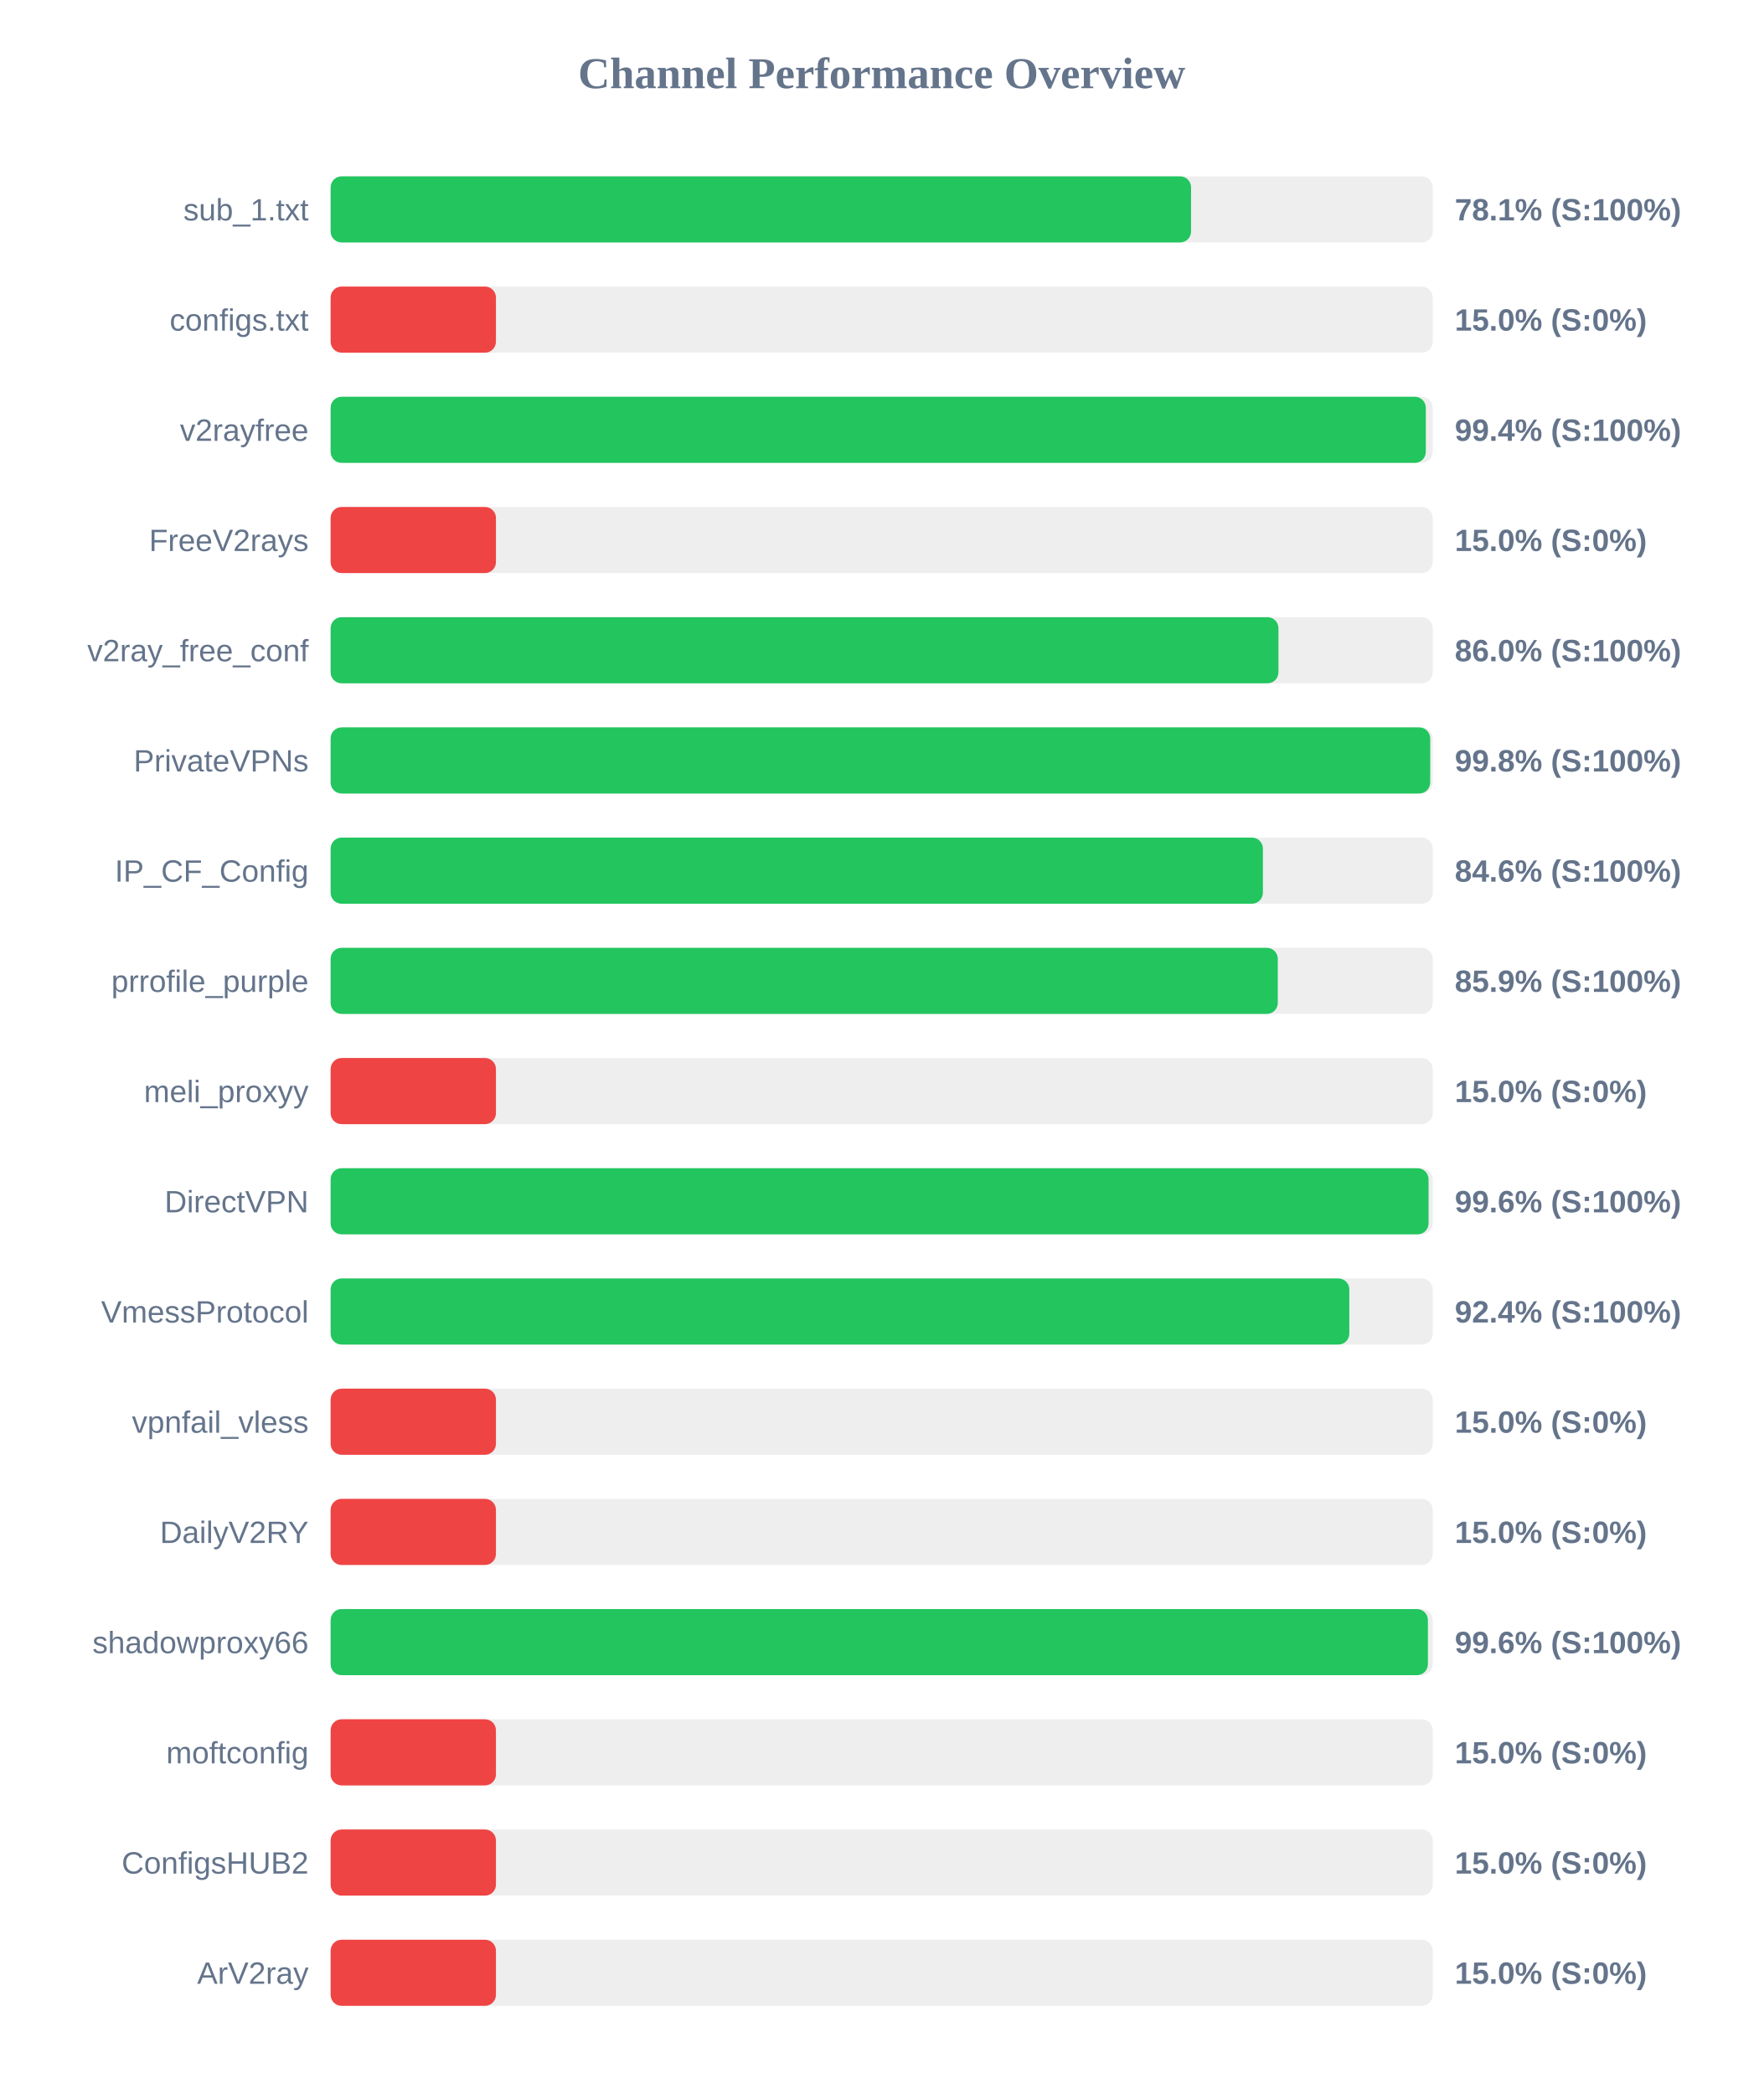
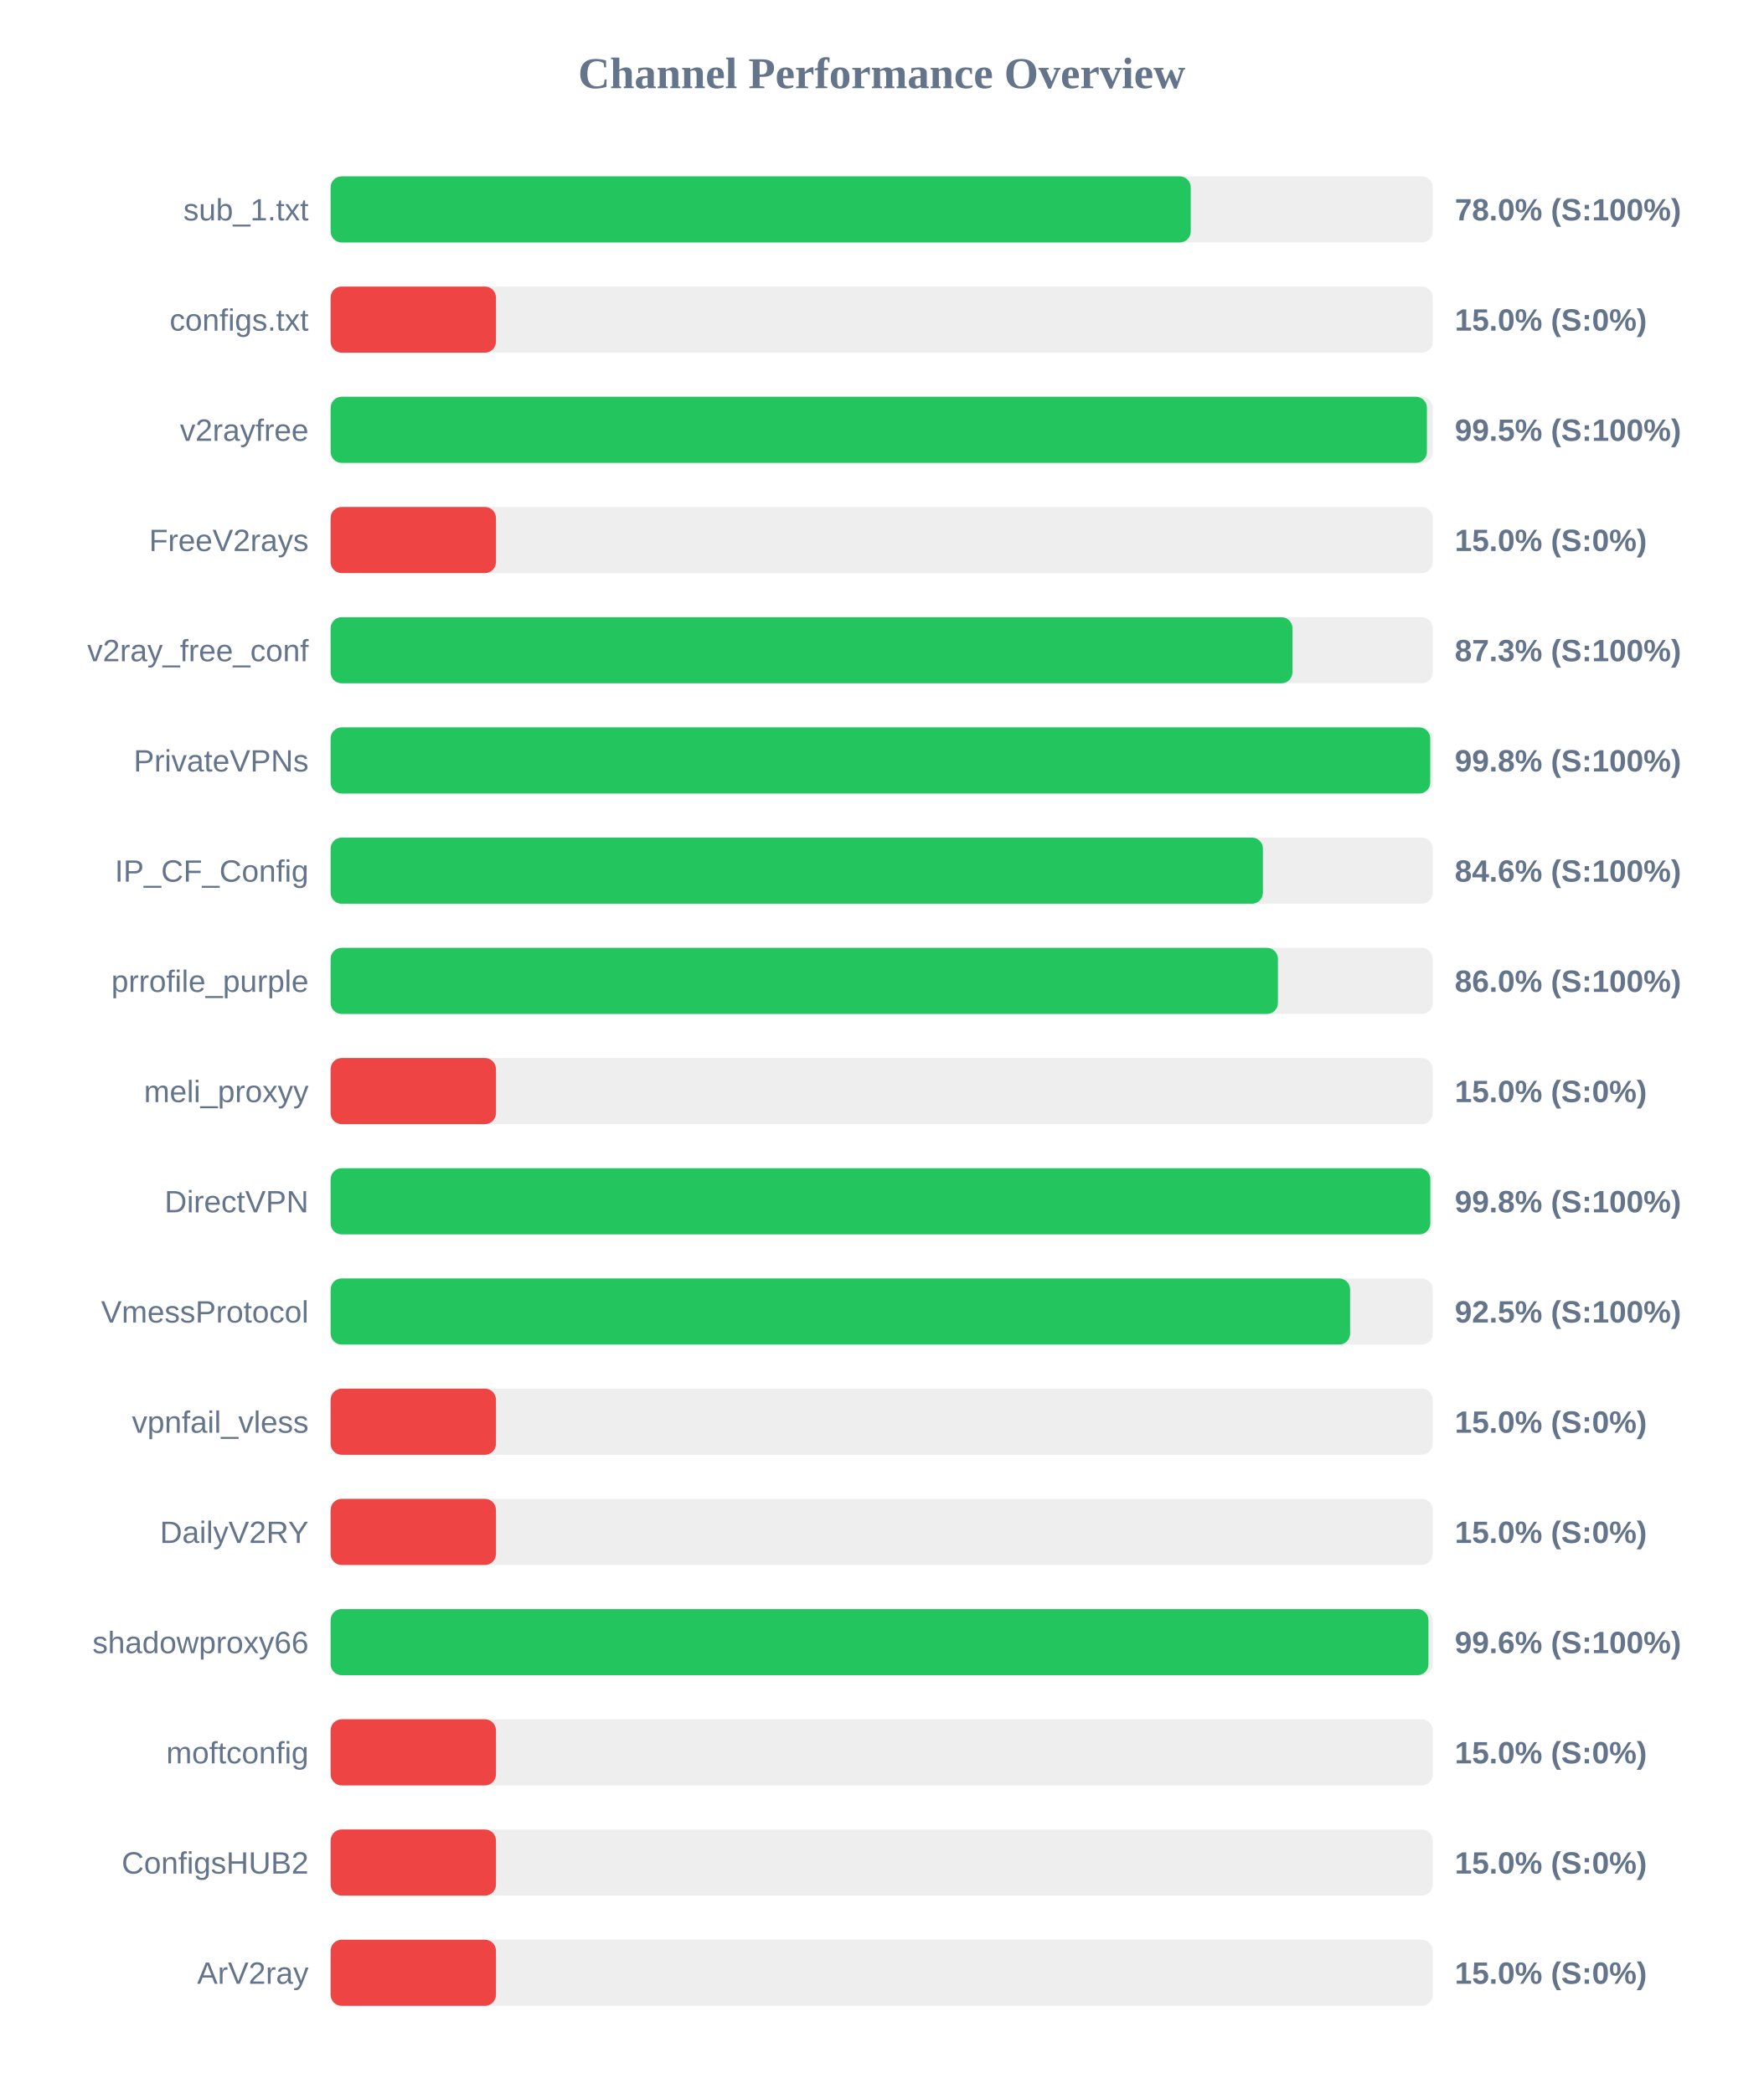
<svg xmlns="http://www.w3.org/2000/svg" width="800" height="950" version="1.1">
  <style>
        .row { font: 14px Arial; fill: #64748b; }
        .score { font: bold 14px Arial; fill: #64748b; }
    </style>
  <text x="400" y="40" text-anchor="middle" font-size="20px" font-weight="bold" fill="#64748b">Channel Performance Overview</text>
  <rect x="150" y="80" width="500" height="30" fill="#eee" rx="5" />
-   <rect x="150" y="80" width="390.35" height="30" fill="#22c55e" rx="5" />
+   <rect x="150" y="80" width="390.2" height="30" fill="#22c55e" rx="5" />
  <text x="140" y="100" text-anchor="end" class="row">sub_1.txt</text>
-   <text x="660" y="100" text-anchor="start" class="score">78.1% (S:100%)</text>
+   <text x="660" y="100" text-anchor="start" class="score">78.0% (S:100%)</text>
  <rect x="150" y="130" width="500" height="30" fill="#eee" rx="5" />
  <rect x="150" y="130" width="75.0" height="30" fill="#ef4444" rx="5" />
  <text x="140" y="150" text-anchor="end" class="row">configs.txt</text>
  <text x="660" y="150" text-anchor="start" class="score">15.0% (S:0%)</text>
  <rect x="150" y="180" width="500" height="30" fill="#eee" rx="5" />
-   <rect x="150" y="180" width="496.85" height="30" fill="#22c55e" rx="5" />
+   <rect x="150" y="180" width="497.35" height="30" fill="#22c55e" rx="5" />
  <text x="140" y="200" text-anchor="end" class="row">v2rayfree</text>
-   <text x="660" y="200" text-anchor="start" class="score">99.4% (S:100%)</text>
+   <text x="660" y="200" text-anchor="start" class="score">99.5% (S:100%)</text>
  <rect x="150" y="230" width="500" height="30" fill="#eee" rx="5" />
  <rect x="150" y="230" width="75.0" height="30" fill="#ef4444" rx="5" />
  <text x="140" y="250" text-anchor="end" class="row">FreeV2rays</text>
  <text x="660" y="250" text-anchor="start" class="score">15.0% (S:0%)</text>
  <rect x="150" y="280" width="500" height="30" fill="#eee" rx="5" />
-   <rect x="150" y="280" width="430.0" height="30" fill="#22c55e" rx="5" />
+   <rect x="150" y="280" width="436.35" height="30" fill="#22c55e" rx="5" />
  <text x="140" y="300" text-anchor="end" class="row">v2ray_free_conf</text>
-   <text x="660" y="300" text-anchor="start" class="score">86.0% (S:100%)</text>
+   <text x="660" y="300" text-anchor="start" class="score">87.3% (S:100%)</text>
  <rect x="150" y="330" width="500" height="30" fill="#eee" rx="5" />
  <rect x="150" y="330" width="498.85" height="30" fill="#22c55e" rx="5" />
  <text x="140" y="350" text-anchor="end" class="row">PrivateVPNs</text>
  <text x="660" y="350" text-anchor="start" class="score">99.8% (S:100%)</text>
  <rect x="150" y="380" width="500" height="30" fill="#eee" rx="5" />
  <rect x="150" y="380" width="422.95" height="30" fill="#22c55e" rx="5" />
  <text x="140" y="400" text-anchor="end" class="row">IP_CF_Config</text>
  <text x="660" y="400" text-anchor="start" class="score">84.6% (S:100%)</text>
  <rect x="150" y="430" width="500" height="30" fill="#eee" rx="5" />
-   <rect x="150" y="430" width="429.7" height="30" fill="#22c55e" rx="5" />
+   <rect x="150" y="430" width="429.75" height="30" fill="#22c55e" rx="5" />
  <text x="140" y="450" text-anchor="end" class="row">prrofile_purple</text>
-   <text x="660" y="450" text-anchor="start" class="score">85.9% (S:100%)</text>
+   <text x="660" y="450" text-anchor="start" class="score">86.0% (S:100%)</text>
  <rect x="150" y="480" width="500" height="30" fill="#eee" rx="5" />
  <rect x="150" y="480" width="75.0" height="30" fill="#ef4444" rx="5" />
  <text x="140" y="500" text-anchor="end" class="row">meli_proxyy</text>
  <text x="660" y="500" text-anchor="start" class="score">15.0% (S:0%)</text>
  <rect x="150" y="530" width="500" height="30" fill="#eee" rx="5" />
-   <rect x="150" y="530" width="498.1" height="30" fill="#22c55e" rx="5" />
+   <rect x="150" y="530" width="498.9" height="30" fill="#22c55e" rx="5" />
  <text x="140" y="550" text-anchor="end" class="row">DirectVPN</text>
-   <text x="660" y="550" text-anchor="start" class="score">99.6% (S:100%)</text>
+   <text x="660" y="550" text-anchor="start" class="score">99.8% (S:100%)</text>
  <rect x="150" y="580" width="500" height="30" fill="#eee" rx="5" />
-   <rect x="150" y="580" width="462.15" height="30" fill="#22c55e" rx="5" />
+   <rect x="150" y="580" width="462.5" height="30" fill="#22c55e" rx="5" />
  <text x="140" y="600" text-anchor="end" class="row">VmessProtocol</text>
-   <text x="660" y="600" text-anchor="start" class="score">92.4% (S:100%)</text>
+   <text x="660" y="600" text-anchor="start" class="score">92.5% (S:100%)</text>
  <rect x="150" y="630" width="500" height="30" fill="#eee" rx="5" />
  <rect x="150" y="630" width="75.0" height="30" fill="#ef4444" rx="5" />
  <text x="140" y="650" text-anchor="end" class="row">vpnfail_vless</text>
  <text x="660" y="650" text-anchor="start" class="score">15.0% (S:0%)</text>
  <rect x="150" y="680" width="500" height="30" fill="#eee" rx="5" />
  <rect x="150" y="680" width="75.0" height="30" fill="#ef4444" rx="5" />
  <text x="140" y="700" text-anchor="end" class="row">DailyV2RY</text>
  <text x="660" y="700" text-anchor="start" class="score">15.0% (S:0%)</text>
  <rect x="150" y="730" width="500" height="30" fill="#eee" rx="5" />
-   <rect x="150" y="730" width="497.8" height="30" fill="#22c55e" rx="5" />
+   <rect x="150" y="730" width="498.05" height="30" fill="#22c55e" rx="5" />
  <text x="140" y="750" text-anchor="end" class="row">shadowproxy66</text>
  <text x="660" y="750" text-anchor="start" class="score">99.6% (S:100%)</text>
  <rect x="150" y="780" width="500" height="30" fill="#eee" rx="5" />
  <rect x="150" y="780" width="75.0" height="30" fill="#ef4444" rx="5" />
  <text x="140" y="800" text-anchor="end" class="row">moftconfig</text>
  <text x="660" y="800" text-anchor="start" class="score">15.0% (S:0%)</text>
  <rect x="150" y="830" width="500" height="30" fill="#eee" rx="5" />
  <rect x="150" y="830" width="75.0" height="30" fill="#ef4444" rx="5" />
  <text x="140" y="850" text-anchor="end" class="row">ConfigsHUB2</text>
  <text x="660" y="850" text-anchor="start" class="score">15.0% (S:0%)</text>
  <rect x="150" y="880" width="500" height="30" fill="#eee" rx="5" />
  <rect x="150" y="880" width="75.0" height="30" fill="#ef4444" rx="5" />
  <text x="140" y="900" text-anchor="end" class="row">ArV2ray</text>
  <text x="660" y="900" text-anchor="start" class="score">15.0% (S:0%)</text>
</svg>
